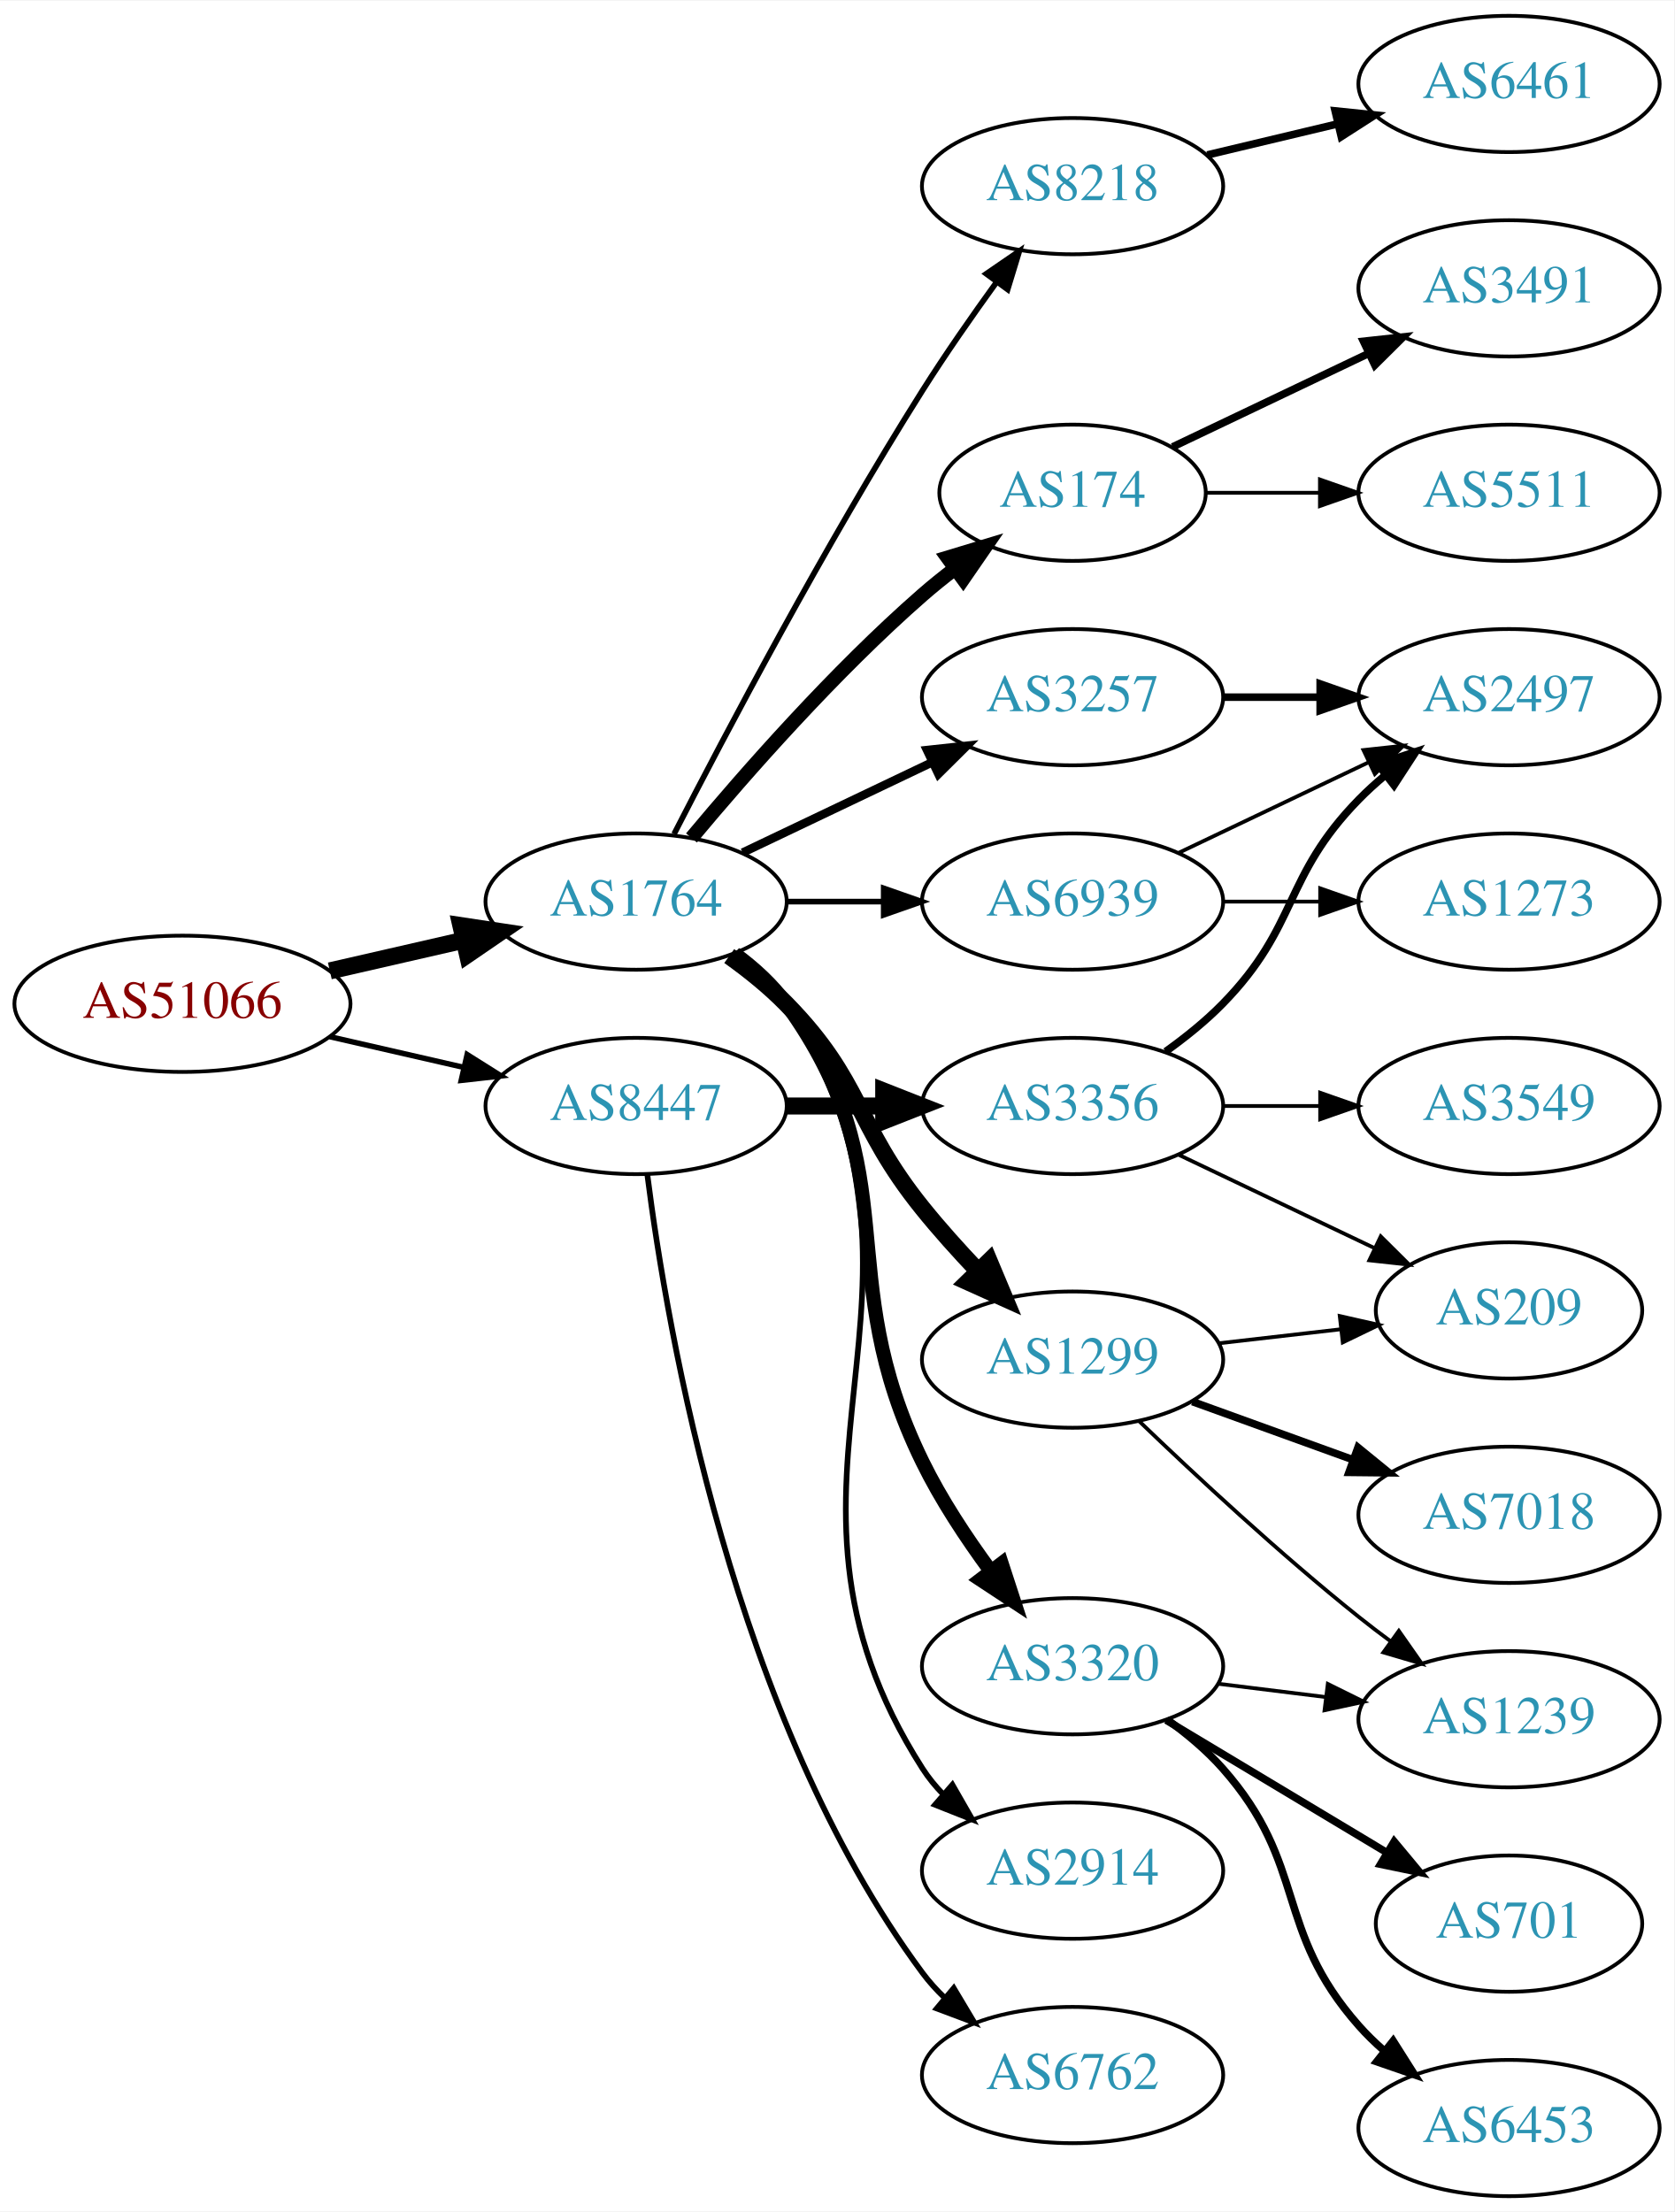
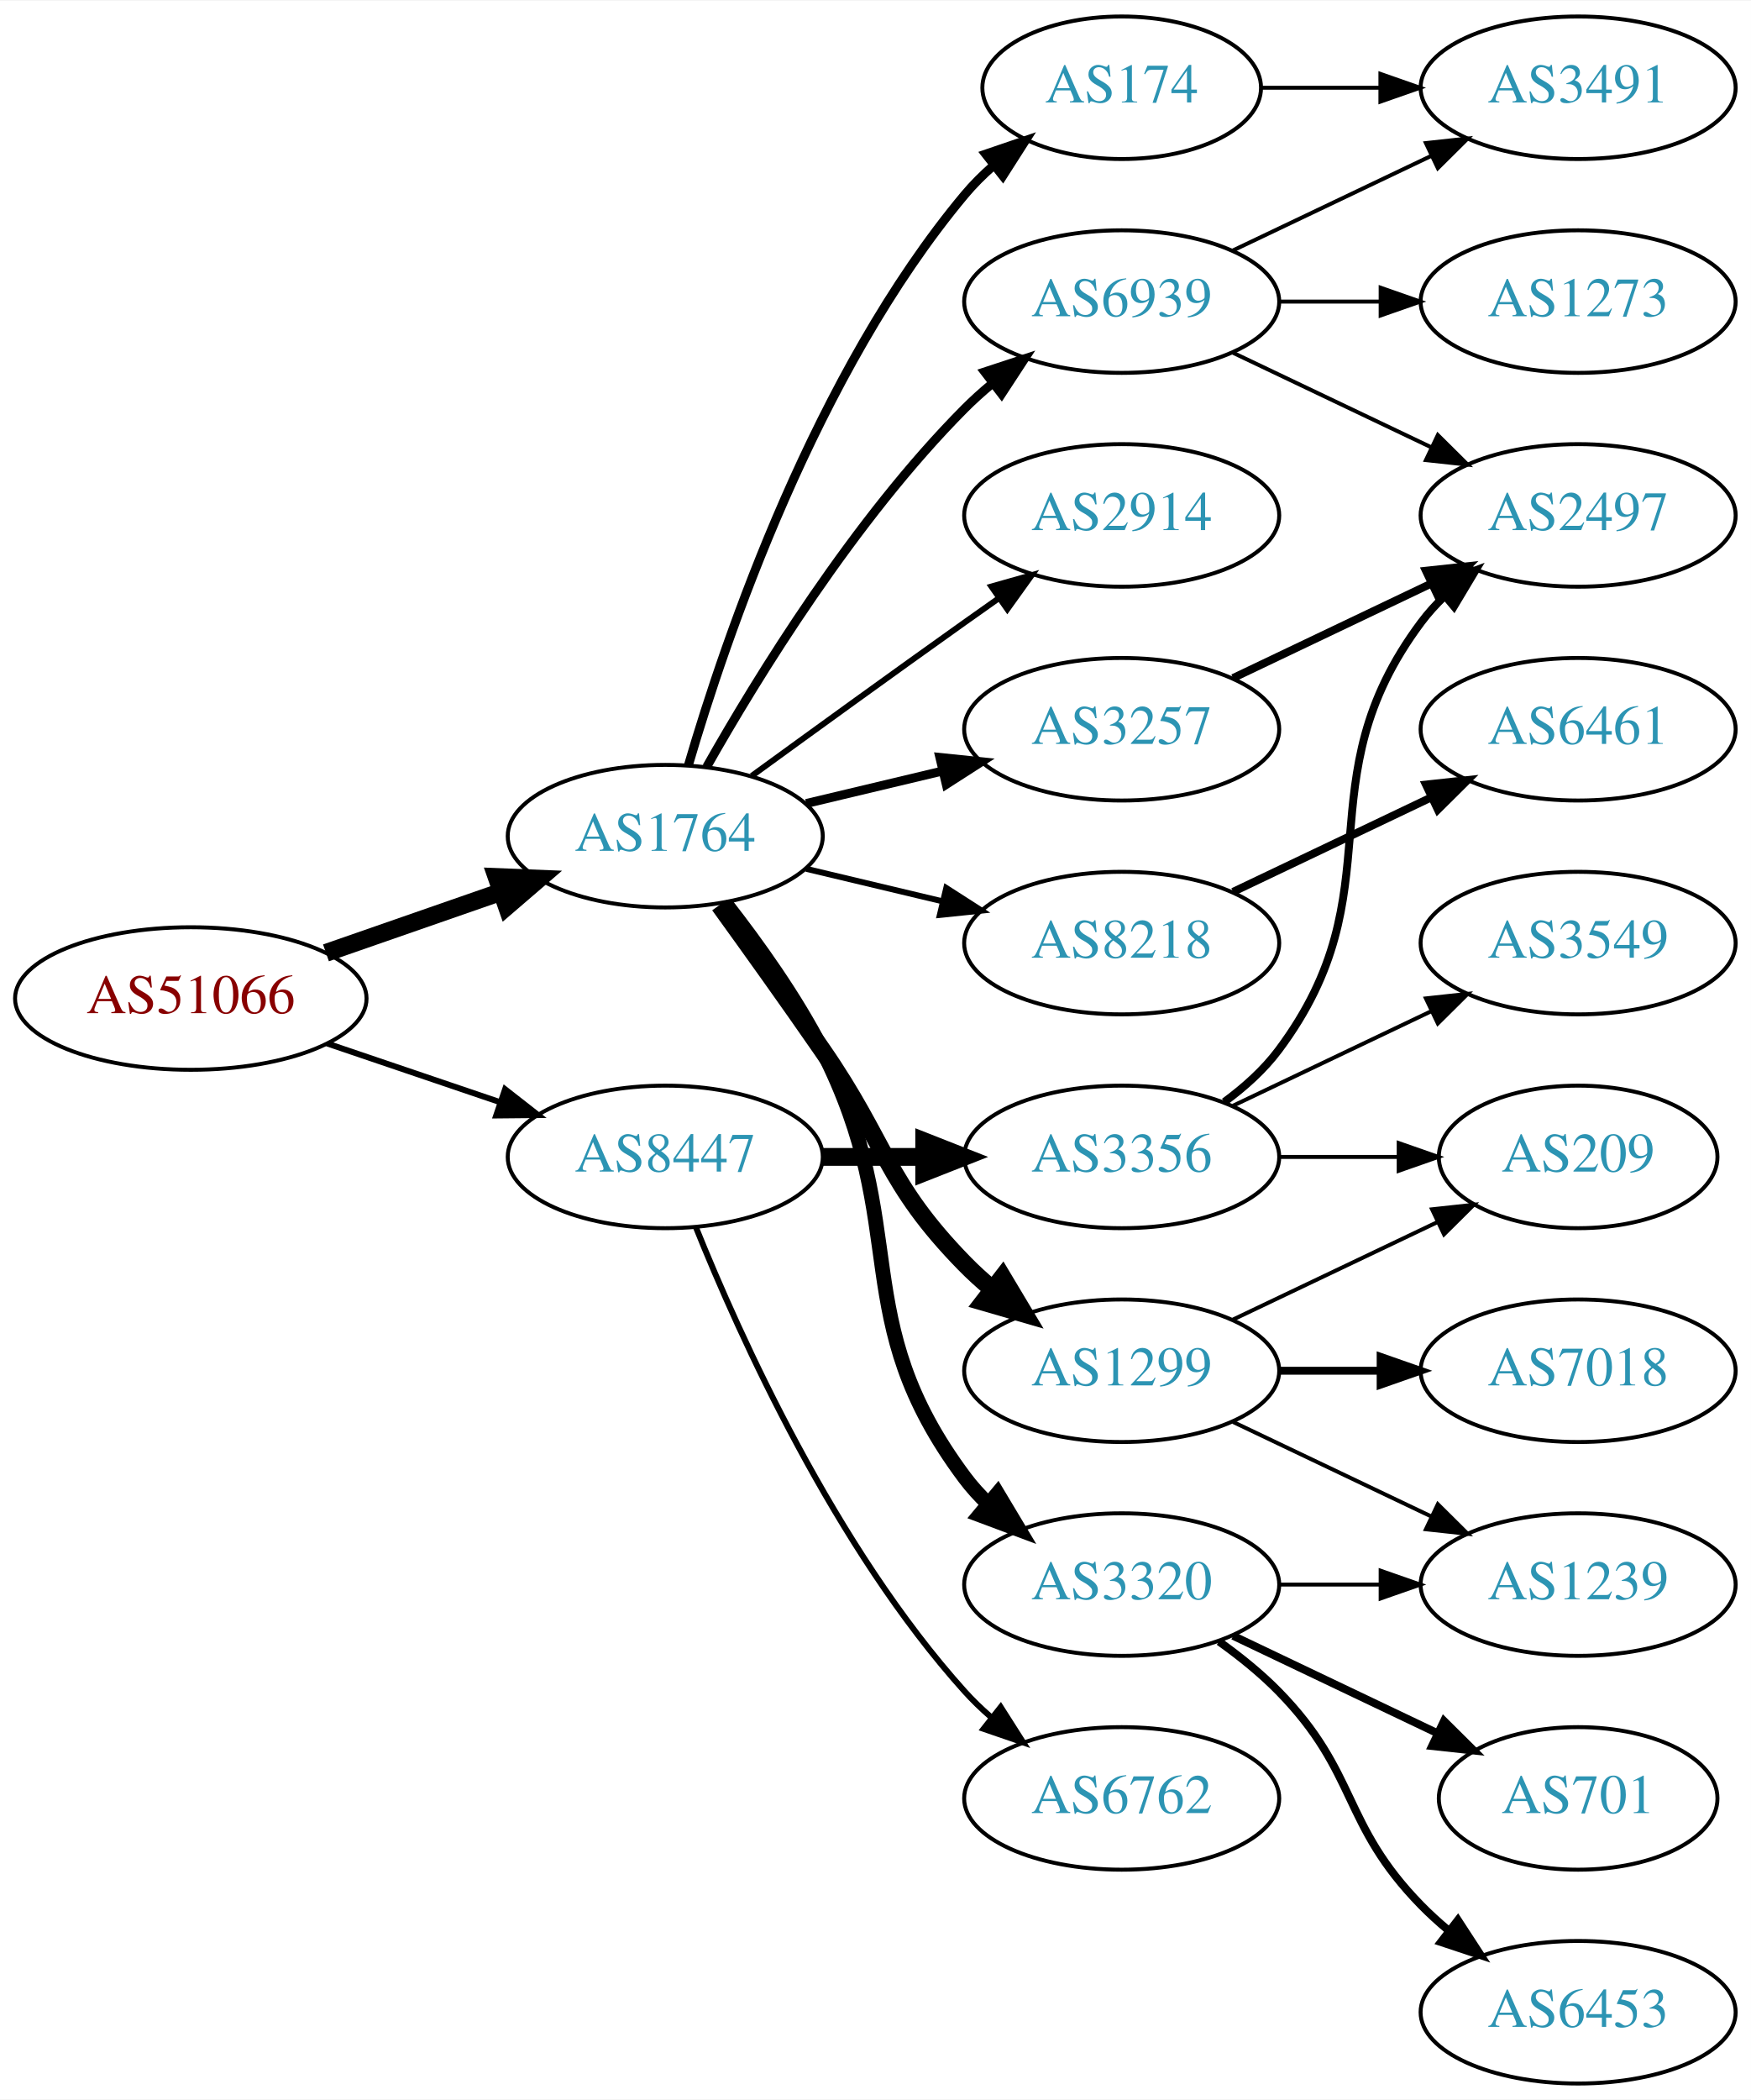
- <svg xmlns="http://www.w3.org/2000/svg" xmlns:xlink="http://www.w3.org/1999/xlink" width="442pt" height="584pt" viewBox="0.00 0.00 442.27 584.00">
-   <g id="graph0" class="graph" transform="scale(1 1) rotate(0) translate(4 580)">
-     <polygon fill="white" stroke="none" points="-4,4 -4,-580 438.271,-580 438.271,4 -4,4" />
+ <svg xmlns="http://www.w3.org/2000/svg" xmlns:xlink="http://www.w3.org/1999/xlink" width="442pt" height="530pt" viewBox="0.00 0.00 442.27 530.00">
+   <g id="graph0" class="graph" transform="scale(1 1) rotate(0) translate(4 526)">
+     <polygon fill="white" stroke="none" points="-4,4 -4,-526 438.271,-526 438.271,4 -4,4" />
    <g id="node1" class="node">
      <g id="a_node1">
        <a xlink:href="/asn/51066" xlink:title="AS51066 ~ AUSTROCONTROL-AS [AT]">
-           <ellipse fill="#ffffff" stroke="black" cx="44.196" cy="-315" rx="44.393" ry="18" />
-           <text text-anchor="middle" x="44.196" y="-311.3" font-family="Times,serif" font-size="14.00" fill="#880000">AS51066</text>
+           <ellipse fill="#ffffff" stroke="black" cx="44.196" cy="-274" rx="44.393" ry="18" />
+           <text text-anchor="middle" x="44.196" y="-270.3" font-family="Times,serif" font-size="14.00" fill="#880000">AS51066</text>
        </a>
      </g>
    </g>
    <g id="node2" class="node">
      <g id="a_node2">
        <a xlink:href="/asn/1764" xlink:title="AS1764 ~ NEXTLAYER-AS [AT]">
-           <ellipse fill="#ffffff" stroke="black" cx="164.039" cy="-342" rx="39.794" ry="18" />
-           <text text-anchor="middle" x="164.039" y="-338.3" font-family="Times,serif" font-size="14.00" fill="#2c94b3">AS1764</text>
+           <ellipse fill="#ffffff" stroke="black" cx="164.039" cy="-315" rx="39.794" ry="18" />
+           <text text-anchor="middle" x="164.039" y="-311.3" font-family="Times,serif" font-size="14.00" fill="#2c94b3">AS1764</text>
        </a>
      </g>
    </g>
    <g id="edge1" class="edge">
-       <path fill="none" stroke="black" stroke-width="4.5" d="M83.131,-323.692C94.371,-326.267 106.784,-329.111 118.407,-331.774" />
-       <polygon fill="black" stroke="black" stroke-width="4.5" points="117.742,-335.661 128.369,-334.057 119.501,-327.985 117.742,-335.661" />
+       <path fill="none" stroke="black" stroke-width="4.5" d="M78.335,-285.53C92.053,-290.302 108.092,-295.883 122.502,-300.896" />
+       <polygon fill="black" stroke="black" stroke-width="4.5" points="121.43,-304.692 132.168,-304.26 124.018,-297.255 121.43,-304.692" />
    </g>
    <g id="node3" class="node">
      <g id="a_node3">
        <a xlink:href="/asn/8447" xlink:title="AS8447 ~ A1 Telekom Austria AG [AT]">
-           <ellipse fill="#ffffff" stroke="black" cx="164.039" cy="-288" rx="39.794" ry="18" />
-           <text text-anchor="middle" x="164.039" y="-284.3" font-family="Times,serif" font-size="14.00" fill="#2c94b3">AS8447</text>
+           <ellipse fill="#ffffff" stroke="black" cx="164.039" cy="-234" rx="39.794" ry="18" />
+           <text text-anchor="middle" x="164.039" y="-230.3" font-family="Times,serif" font-size="14.00" fill="#2c94b3">AS8447</text>
        </a>
      </g>
    </g>
    <g id="edge2" class="edge">
-       <path fill="none" stroke="black" stroke-width="1.44" d="M83.131,-306.308C94.371,-303.733 106.784,-300.889 118.407,-298.226" />
-       <polygon fill="black" stroke="black" stroke-width="1.44" points="119.403,-301.588 128.369,-295.943 117.84,-294.765 119.403,-301.588" />
+       <path fill="none" stroke="black" stroke-width="1.5" d="M78.65,-262.645C92.251,-258.028 108.093,-252.651 122.354,-247.81" />
+       <polygon fill="black" stroke="black" stroke-width="1.5" points="123.583,-251.089 131.928,-244.56 121.333,-244.46 123.583,-251.089" />
    </g>
    <g id="node4" class="node">
      <g id="a_node4">
-         <a xlink:href="/asn/8218" xlink:title="AS8218 ~ legacy Neotelecoms [FR]">
-           <ellipse fill="#ffffff" stroke="black" cx="279.332" cy="-531" rx="39.794" ry="18" />
-           <text text-anchor="middle" x="279.332" y="-527.3" font-family="Times,serif" font-size="14.00" fill="#2c94b3">AS8218</text>
+         <a xlink:href="/asn/2914" xlink:title="AS2914 ~ NTT America, Inc. [US]">
+           <ellipse fill="#ffffff" stroke="black" cx="279.332" cy="-396" rx="39.794" ry="18" />
+           <text text-anchor="middle" x="279.332" y="-392.3" font-family="Times,serif" font-size="14.00" fill="#2c94b3">AS2914</text>
        </a>
      </g>
    </g>
    <g id="edge3" class="edge">
-       <path fill="none" stroke="black" stroke-width="1.5" d="M174.065,-359.852C187.501,-386.055 213.95,-436.237 239.685,-477 245.748,-486.604 252.868,-496.813 259.333,-505.739" />
-       <polygon fill="black" stroke="black" stroke-width="1.5" points="256.54,-507.848 265.276,-513.843 262.185,-503.709 256.54,-507.848" />
+       <path fill="none" stroke="black" stroke-width="1.5" d="M185.887,-330.222C200.821,-341.091 221.435,-356.025 239.685,-369 242.506,-371.005 245.449,-373.085 248.397,-375.159" />
+       <polygon fill="black" stroke="black" stroke-width="1.5" points="246.424,-378.05 256.621,-380.926 250.443,-372.319 246.424,-378.05" />
    </g>
    <g id="node5" class="node">
      <g id="a_node5">
-         <a xlink:href="/asn/174" xlink:title="AS174 ~ Cogent Communications [US]">
-           <ellipse fill="#ffffff" stroke="black" cx="279.332" cy="-450" rx="35.194" ry="18" />
-           <text text-anchor="middle" x="279.332" y="-446.3" font-family="Times,serif" font-size="14.00" fill="#2c94b3">AS174</text>
+         <a xlink:href="/asn/8218" xlink:title="AS8218 ~ legacy Neotelecoms [FR]">
+           <ellipse fill="#ffffff" stroke="black" cx="279.332" cy="-288" rx="39.794" ry="18" />
+           <text text-anchor="middle" x="279.332" y="-284.3" font-family="Times,serif" font-size="14.00" fill="#2c94b3">AS8218</text>
        </a>
      </g>
    </g>
    <g id="edge4" class="edge">
-       <path fill="none" stroke="black" stroke-width="3.75" d="M178.669,-358.817C192.951,-375.929 216.498,-402.745 239.685,-423 242.355,-425.332 245.228,-427.648 248.158,-429.886" />
-       <polygon fill="black" stroke="black" stroke-width="3.75" points="246.309,-432.87 256.449,-435.939 250.436,-427.216 246.309,-432.87" />
+       <path fill="none" stroke="black" stroke-width="1.5" d="M199.646,-306.752C210.517,-304.162 222.671,-301.265 234.114,-298.538" />
+       <polygon fill="black" stroke="black" stroke-width="1.5" points="235.02,-301.92 243.936,-296.197 233.397,-295.111 235.02,-301.92" />
    </g>
    <g id="node6" class="node">
      <g id="a_node6">
-         <a xlink:href="/asn/3257" xlink:title="AS3257 ~ GTT [DE]">
-           <ellipse fill="#ffffff" stroke="black" cx="279.332" cy="-396" rx="39.794" ry="18" />
-           <text text-anchor="middle" x="279.332" y="-392.3" font-family="Times,serif" font-size="14.00" fill="#2c94b3">AS3257</text>
+         <a xlink:href="/asn/1299" xlink:title="AS1299 ~ Telia Carrier [EU]">
+           <ellipse fill="#ffffff" stroke="black" cx="279.332" cy="-180" rx="39.794" ry="18" />
+           <text text-anchor="middle" x="279.332" y="-176.3" font-family="Times,serif" font-size="14.00" fill="#2c94b3">AS1299</text>
        </a>
      </g>
    </g>
    <g id="edge5" class="edge">
-       <path fill="none" stroke="black" stroke-width="2.25" d="M192.175,-354.934C207.169,-362.081 225.99,-371.052 242.213,-378.785" />
-       <polygon fill="black" stroke="black" stroke-width="2.25" points="240.884,-382.028 251.417,-383.171 243.895,-375.709 240.884,-382.028" />
+       <path fill="none" stroke="black" stroke-width="4.5" d="M177.718,-297.594C185.333,-287.063 195.166,-273.33 203.685,-261 220.081,-237.269 219.513,-227.617 239.685,-207 241.778,-204.861 244.061,-202.782 246.438,-200.79" />
+       <polygon fill="black" stroke="black" stroke-width="4.5" points="249.224,-203.614 254.738,-194.389 244.414,-197.379 249.224,-203.614" />
    </g>
    <g id="node7" class="node">
      <g id="a_node7">
-         <a xlink:href="/asn/1299" xlink:title="AS1299 ~ Telia Carrier [EU]">
-           <ellipse fill="#ffffff" stroke="black" cx="279.332" cy="-221" rx="39.794" ry="18" />
-           <text text-anchor="middle" x="279.332" y="-217.3" font-family="Times,serif" font-size="14.00" fill="#2c94b3">AS1299</text>
+         <a xlink:href="/asn/174" xlink:title="AS174 ~ Cogent Communications [US]">
+           <ellipse fill="#ffffff" stroke="black" cx="279.332" cy="-504" rx="35.194" ry="18" />
+           <text text-anchor="middle" x="279.332" y="-500.3" font-family="Times,serif" font-size="14.00" fill="#2c94b3">AS174</text>
        </a>
      </g>
    </g>
    <g id="edge6" class="edge">
-       <path fill="none" stroke="black" stroke-width="4.5" d="M188.633,-327.611C193.889,-323.852 199.22,-319.563 203.685,-315 223.858,-294.383 221.591,-283.463 239.685,-261 244.162,-255.442 249.275,-249.76 254.284,-244.488" />
-       <polygon fill="black" stroke="black" stroke-width="4.5" points="257.304,-247.03 261.461,-237.119 251.663,-241.535 257.304,-247.03" />
+       <path fill="none" stroke="black" stroke-width="2.25" d="M169.913,-333.002C179.227,-364.844 202.043,-431.981 239.685,-477 241.838,-479.574 244.292,-482.017 246.896,-484.303" />
+       <polygon fill="black" stroke="black" stroke-width="2.25" points="244.98,-487.249 255.007,-490.672 249.303,-481.743 244.98,-487.249" />
    </g>
    <g id="node8" class="node">
      <g id="a_node8">
-         <a xlink:href="/asn/2914" xlink:title="AS2914 ~ NTT America, Inc. [US]">
-           <ellipse fill="#ffffff" stroke="black" cx="279.332" cy="-86" rx="39.794" ry="18" />
-           <text text-anchor="middle" x="279.332" y="-82.3" font-family="Times,serif" font-size="14.00" fill="#2c94b3">AS2914</text>
+         <a xlink:href="/asn/3320" xlink:title="AS3320 ~ DTAG [DE]">
+           <ellipse fill="#ffffff" stroke="black" cx="279.332" cy="-126" rx="39.794" ry="18" />
+           <text text-anchor="middle" x="279.332" y="-122.3" font-family="Times,serif" font-size="14.00" fill="#2c94b3">AS3320</text>
        </a>
      </g>
    </g>
    <g id="edge7" class="edge">
-       <path fill="none" stroke="black" stroke-width="1.5" d="M190.521,-328.5C195.568,-324.75 200.335,-320.241 203.685,-315 252.794,-238.16 190.577,-189.84 239.685,-113 241.255,-110.543 243.137,-108.247 245.213,-106.115" />
-       <polygon fill="black" stroke="black" stroke-width="1.5" points="247.582,-108.693 252.849,-99.5 242.999,-103.402 247.582,-108.693" />
+       <path fill="none" stroke="black" stroke-width="3.75" d="M179.335,-297.86C187.321,-287.647 196.983,-274.147 203.685,-261 226.665,-215.923 209.414,-193.542 239.685,-153 241.43,-150.664 243.437,-148.455 245.6,-146.383" />
+       <polygon fill="black" stroke="black" stroke-width="3.75" points="247.96,-148.973 253.401,-139.882 243.478,-143.595 247.96,-148.973" />
    </g>
    <g id="node9" class="node">
      <g id="a_node9">
-         <a xlink:href="/asn/3320" xlink:title="AS3320 ~ DTAG [DE]">
-           <ellipse fill="#ffffff" stroke="black" cx="279.332" cy="-140" rx="39.794" ry="18" />
-           <text text-anchor="middle" x="279.332" y="-136.3" font-family="Times,serif" font-size="14.00" fill="#2c94b3">AS3320</text>
+         <a xlink:href="/asn/3257" xlink:title="AS3257 ~ GTT [DE]">
+           <ellipse fill="#ffffff" stroke="black" cx="279.332" cy="-342" rx="39.794" ry="18" />
+           <text text-anchor="middle" x="279.332" y="-338.3" font-family="Times,serif" font-size="14.00" fill="#2c94b3">AS3257</text>
        </a>
      </g>
    </g>
    <g id="edge8" class="edge">
-       <path fill="none" stroke="black" stroke-width="3.75" d="M190.091,-328.207C195.16,-324.473 200.045,-320.044 203.685,-315 236.517,-269.502 215.019,-244.395 239.685,-194 244.551,-184.059 251.202,-173.981 257.615,-165.265" />
-       <polygon fill="black" stroke="black" stroke-width="3.75" points="260.592,-167.133 263.874,-157.059 255.026,-162.888 260.592,-167.133" />
+       <path fill="none" stroke="black" stroke-width="2.25" d="M199.646,-323.248C210.517,-325.838 222.671,-328.735 234.114,-331.462" />
+       <polygon fill="black" stroke="black" stroke-width="2.25" points="233.397,-334.889 243.936,-333.803 235.02,-328.08 233.397,-334.889" />
    </g>
    <g id="node10" class="node">
      <g id="a_node10">
        <a xlink:href="/asn/6939" xlink:title="AS6939 ~ Hurricane Electric LLC [US]">
-           <ellipse fill="#ffffff" stroke="black" cx="279.332" cy="-342" rx="39.794" ry="18" />
-           <text text-anchor="middle" x="279.332" y="-338.3" font-family="Times,serif" font-size="14.00" fill="#2c94b3">AS6939</text>
+           <ellipse fill="#ffffff" stroke="black" cx="279.332" cy="-450" rx="39.794" ry="18" />
+           <text text-anchor="middle" x="279.332" y="-446.3" font-family="Times,serif" font-size="14.00" fill="#2c94b3">AS6939</text>
        </a>
      </g>
    </g>
    <g id="edge9" class="edge">
-       <path fill="none" stroke="black" stroke-width="1.5" d="M203.711,-342C211.914,-342 220.678,-342 229.21,-342" />
-       <polygon fill="black" stroke="black" stroke-width="1.5" points="229.449,-345.5 239.449,-342 229.449,-338.5 229.449,-345.5" />
+       <path fill="none" stroke="black" stroke-width="2.25" d="M174.498,-332.49C187.28,-355.096 211.712,-394.886 239.685,-423 241.796,-425.121 244.092,-427.188 246.477,-429.171" />
+       <polygon fill="black" stroke="black" stroke-width="2.25" points="244.73,-432.242 254.793,-435.556 248.993,-426.69 244.73,-432.242" />
+     </g>
+     <g id="node19" class="node">
+       <g id="a_node19">
+         <a xlink:href="/asn/6762" xlink:title="AS6762 ~ TELECOM ITALIA SPARKLE S.p.A. [IT]">
+           <ellipse fill="#ffffff" stroke="black" cx="279.332" cy="-72" rx="39.794" ry="18" />
+           <text text-anchor="middle" x="279.332" y="-68.3" font-family="Times,serif" font-size="14.00" fill="#2c94b3">AS6762</text>
+         </a>
+       </g>
+     </g>
+     <g id="edge19" class="edge">
+       <path fill="none" stroke="black" stroke-width="1.5" d="M171.786,-216.213C182.837,-188.757 206.891,-135.422 239.685,-99 241.688,-96.776 243.906,-94.637 246.239,-92.603" />
+       <polygon fill="black" stroke="black" stroke-width="1.5" points="248.769,-95.065 254.458,-86.127 244.437,-89.567 248.769,-95.065" />
    </g>
    <g id="node20" class="node">
      <g id="a_node20">
        <a xlink:href="/asn/3356" xlink:title="AS3356 ~ Level 3 Parent, LLC [US]">
-           <ellipse fill="#ffffff" stroke="black" cx="279.332" cy="-288" rx="39.794" ry="18" />
-           <text text-anchor="middle" x="279.332" y="-284.3" font-family="Times,serif" font-size="14.00" fill="#2c94b3">AS3356</text>
+           <ellipse fill="#ffffff" stroke="black" cx="279.332" cy="-234" rx="39.794" ry="18" />
+           <text text-anchor="middle" x="279.332" y="-230.3" font-family="Times,serif" font-size="14.00" fill="#2c94b3">AS3356</text>
        </a>
      </g>
    </g>
    <g id="edge20" class="edge">
-       <path fill="none" stroke="black" stroke-width="4.5" d="M203.711,-288C211.914,-288 220.678,-288 229.21,-288" />
-       <polygon fill="black" stroke="black" stroke-width="4.5" points="229.449,-291.938 239.449,-288 229.449,-284.063 229.449,-291.938" />
-     </g>
-     <g id="node21" class="node">
-       <g id="a_node21">
-         <a xlink:href="/asn/6762" xlink:title="AS6762 ~ TELECOM ITALIA SPARKLE S.p.A. [IT]">
-           <ellipse fill="#ffffff" stroke="black" cx="279.332" cy="-32" rx="39.794" ry="18" />
-           <text text-anchor="middle" x="279.332" y="-28.3" font-family="Times,serif" font-size="14.00" fill="#2c94b3">AS6762</text>
-         </a>
-       </g>
-     </g>
-     <g id="edge21" class="edge">
-       <path fill="none" stroke="black" stroke-width="1.5" d="M167.001,-269.873C172.244,-228.671 189.747,-126.346 239.685,-59 241.422,-56.658 243.424,-54.445 245.583,-52.37" />
-       <polygon fill="black" stroke="black" stroke-width="1.5" points="247.943,-54.959 253.376,-45.863 243.457,-49.586 247.943,-54.959" />
+       <path fill="none" stroke="black" stroke-width="4.5" d="M203.711,-234C211.914,-234 220.678,-234 229.21,-234" />
+       <polygon fill="black" stroke="black" stroke-width="4.5" points="229.449,-237.938 239.449,-234 229.449,-230.063 229.449,-237.938" />
    </g>
    <g id="node11" class="node">
      <g id="a_node11">
        <a xlink:href="/asn/6461" xlink:title="AS6461 ~ Zayo Bandwidth [US]">
-           <ellipse fill="#ffffff" stroke="black" cx="394.625" cy="-558" rx="39.794" ry="18" />
-           <text text-anchor="middle" x="394.625" y="-554.3" font-family="Times,serif" font-size="14.00" fill="#2c94b3">AS6461</text>
+           <ellipse fill="#ffffff" stroke="black" cx="394.625" cy="-342" rx="39.794" ry="18" />
+           <text text-anchor="middle" x="394.625" y="-338.3" font-family="Times,serif" font-size="14.00" fill="#2c94b3">AS6461</text>
        </a>
      </g>
    </g>
    <g id="edge10" class="edge">
-       <path fill="none" stroke="black" stroke-width="2" d="M314.939,-539.248C325.81,-541.838 337.964,-544.735 349.407,-547.462" />
-       <polygon fill="black" stroke="black" stroke-width="2" points="348.69,-550.889 359.229,-549.803 350.313,-544.08 348.69,-550.889" />
-     </g>
-     <g id="node18" class="node">
-       <g id="a_node18">
-         <a xlink:href="/asn/3491" xlink:title="AS3491 ~ PCCW Global, Inc. [US]">
-           <ellipse fill="#ffffff" stroke="black" cx="394.625" cy="-504" rx="39.794" ry="18" />
-           <text text-anchor="middle" x="394.625" y="-500.3" font-family="Times,serif" font-size="14.00" fill="#2c94b3">AS3491</text>
-         </a>
-       </g>
-     </g>
-     <g id="edge18" class="edge">
-       <path fill="none" stroke="black" stroke-width="2" d="M305.757,-462.119C321.059,-469.413 340.783,-478.814 357.665,-486.86" />
-       <polygon fill="black" stroke="black" stroke-width="2" points="356.172,-490.026 366.705,-491.169 359.184,-483.707 356.172,-490.026" />
-     </g>
-     <g id="node19" class="node">
-       <g id="a_node19">
-         <a xlink:href="/asn/5511" xlink:title="AS5511 ~ Orange S.A. [FR]">
-           <ellipse fill="#ffffff" stroke="black" cx="394.625" cy="-450" rx="39.794" ry="18" />
-           <text text-anchor="middle" x="394.625" y="-446.3" font-family="Times,serif" font-size="14.00" fill="#2c94b3">AS5511</text>
-         </a>
-       </g>
-     </g>
-     <g id="edge19" class="edge">
-       <path fill="none" stroke="black" d="M314.631,-450C324.008,-450 334.358,-450 344.393,-450" />
-       <polygon fill="black" stroke="black" points="344.681,-453.5 354.681,-450 344.681,-446.5 344.681,-453.5" />
-     </g>
-     <g id="node17" class="node">
-       <g id="a_node17">
-         <a xlink:href="/asn/2497" xlink:title="AS2497 ~ Internet Initiative Japan Inc. [JP]">
-           <ellipse fill="#ffffff" stroke="black" cx="394.625" cy="-396" rx="39.794" ry="18" />
-           <text text-anchor="middle" x="394.625" y="-392.3" font-family="Times,serif" font-size="14.00" fill="#2c94b3">AS2497</text>
-         </a>
-       </g>
-     </g>
-     <g id="edge17" class="edge">
-       <path fill="none" stroke="black" stroke-width="2" d="M319.004,-396C327.207,-396 335.971,-396 344.503,-396" />
-       <polygon fill="black" stroke="black" stroke-width="2" points="344.742,-399.5 354.742,-396 344.742,-392.5 344.742,-399.5" />
+       <path fill="none" stroke="black" stroke-width="2" d="M307.468,-300.934C322.462,-308.081 341.283,-317.052 357.506,-324.785" />
+       <polygon fill="black" stroke="black" stroke-width="2" points="356.177,-328.028 366.71,-329.171 359.188,-321.709 356.177,-328.028" />
    </g>
    <g id="node12" class="node">
      <g id="a_node12">
        <a xlink:href="/asn/7018" xlink:title="AS7018 ~ AT&amp;T Services, Inc. [US]">
          <ellipse fill="#ffffff" stroke="black" cx="394.625" cy="-180" rx="39.794" ry="18" />
          <text text-anchor="middle" x="394.625" y="-176.3" font-family="Times,serif" font-size="14.00" fill="#2c94b3">AS7018</text>
        </a>
      </g>
    </g>
    <g id="edge11" class="edge">
-       <path fill="none" stroke="black" stroke-width="2" d="M310.99,-209.905C323.963,-205.21 339.256,-199.676 353.137,-194.652" />
-       <polygon fill="black" stroke="black" stroke-width="2" points="354.729,-197.798 362.941,-191.104 352.347,-191.216 354.729,-197.798" />
+       <path fill="none" stroke="black" stroke-width="2" d="M319.004,-180C327.207,-180 335.971,-180 344.503,-180" />
+       <polygon fill="black" stroke="black" stroke-width="2" points="344.742,-183.5 354.742,-180 344.742,-176.5 344.742,-183.5" />
    </g>
    <g id="node13" class="node">
      <g id="a_node13">
        <a xlink:href="/asn/1239" xlink:title="AS1239 ~ Sprint [US]">
          <ellipse fill="#ffffff" stroke="black" cx="394.625" cy="-126" rx="39.794" ry="18" />
          <text text-anchor="middle" x="394.625" y="-122.3" font-family="Times,serif" font-size="14.00" fill="#2c94b3">AS1239</text>
        </a>
      </g>
    </g>
    <g id="edge12" class="edge">
-       <path fill="none" stroke="black" d="M296.975,-204.688C311.751,-190.49 334.164,-169.637 354.978,-153 357.681,-150.839 360.546,-148.656 363.444,-146.516" />
-       <polygon fill="black" stroke="black" points="365.521,-149.334 371.599,-140.656 361.436,-143.65 365.521,-149.334" />
+       <path fill="none" stroke="black" d="M307.468,-167.066C322.462,-159.919 341.283,-150.948 357.506,-143.215" />
+       <polygon fill="black" stroke="black" points="359.188,-146.291 366.71,-138.829 356.177,-139.972 359.188,-146.291" />
    </g>
    <g id="node14" class="node">
      <g id="a_node14">
        <a xlink:href="/asn/209" xlink:title="AS209 ~ CenturyLink Communications, LLC [US]">
          <ellipse fill="#ffffff" stroke="black" cx="394.625" cy="-234" rx="35.194" ry="18" />
          <text text-anchor="middle" x="394.625" y="-230.3" font-family="Times,serif" font-size="14.00" fill="#2c94b3">AS209</text>
        </a>
      </g>
    </g>
    <g id="edge13" class="edge">
-       <path fill="none" stroke="black" d="M318.057,-225.329C328.291,-226.503 339.457,-227.784 349.988,-228.993" />
-       <polygon fill="black" stroke="black" points="349.917,-232.508 360.25,-230.17 350.715,-225.553 349.917,-232.508" />
-     </g>
-     <g id="edge16" class="edge">
-       <path fill="none" stroke="black" d="M317.742,-135.377C326.83,-134.254 336.667,-133.038 346.152,-131.866" />
-       <polygon fill="black" stroke="black" points="346.758,-135.318 356.254,-130.618 345.9,-128.371 346.758,-135.318" />
+       <path fill="none" stroke="black" d="M307.468,-192.934C322.9,-200.29 342.385,-209.577 358.92,-217.459" />
+       <polygon fill="black" stroke="black" points="357.729,-220.768 368.262,-221.911 360.741,-214.449 357.729,-220.768" />
+     </g>
+     <g id="node17" class="node">
+       <g id="a_node17">
+         <a xlink:href="/asn/3491" xlink:title="AS3491 ~ PCCW Global, Inc. [US]">
+           <ellipse fill="#ffffff" stroke="black" cx="394.625" cy="-504" rx="39.794" ry="18" />
+           <text text-anchor="middle" x="394.625" y="-500.3" font-family="Times,serif" font-size="14.00" fill="#2c94b3">AS3491</text>
+         </a>
+       </g>
+     </g>
+     <g id="edge17" class="edge">
+       <path fill="none" stroke="black" d="M314.631,-504C324.008,-504 334.358,-504 344.393,-504" />
+       <polygon fill="black" stroke="black" points="344.681,-507.5 354.681,-504 344.681,-500.5 344.681,-507.5" />
+     </g>
+     <g id="edge15" class="edge">
+       <path fill="none" stroke="black" d="M319.004,-126C327.207,-126 335.971,-126 344.503,-126" />
+       <polygon fill="black" stroke="black" points="344.742,-129.5 354.742,-126 344.742,-122.5 344.742,-129.5" />
    </g>
    <g id="node15" class="node">
      <g id="a_node15">
        <a xlink:href="/asn/701" xlink:title="AS701 ~ UUNET [US]">
          <ellipse fill="#ffffff" stroke="black" cx="394.625" cy="-72" rx="35.194" ry="18" />
          <text text-anchor="middle" x="394.625" y="-68.3" font-family="Times,serif" font-size="14.00" fill="#2c94b3">AS701</text>
        </a>
      </g>
    </g>
    <g id="edge14" class="edge">
-       <path fill="none" stroke="black" stroke-width="2" d="M304.082,-125.745C321.033,-115.571 343.998,-101.786 362.427,-90.725" />
-       <polygon fill="black" stroke="black" stroke-width="2" points="364.291,-93.689 371.064,-85.541 360.688,-87.687 364.291,-93.689" />
+       <path fill="none" stroke="black" stroke-width="2" d="M307.468,-113.066C322.9,-105.71 342.385,-96.423 358.92,-88.541" />
+       <polygon fill="black" stroke="black" stroke-width="2" points="360.741,-91.551 368.262,-84.089 357.729,-85.232 360.741,-91.551" />
    </g>
    <g id="node16" class="node">
      <g id="a_node16">
        <a xlink:href="/asn/6453" xlink:title="AS6453 ~ TATA COMMUNICATIONS (AMERICA) INC [US]">
          <ellipse fill="#ffffff" stroke="black" cx="394.625" cy="-18" rx="39.794" ry="18" />
          <text text-anchor="middle" x="394.625" y="-14.3" font-family="Times,serif" font-size="14.00" fill="#2c94b3">AS6453</text>
        </a>
      </g>
    </g>
-     <g id="edge15" class="edge">
-       <path fill="none" stroke="black" stroke-width="2" d="M304.268,-125.929C309.51,-122.158 314.75,-117.783 318.978,-113 341.628,-87.38 332.328,-70.62 354.978,-45 356.96,-42.758 359.164,-40.606 361.487,-38.563" />
-       <polygon fill="black" stroke="black" stroke-width="2" points="364.02,-41.022 369.688,-32.071 359.675,-35.534 364.02,-41.022" />
+     <g id="edge16" class="edge">
+       <path fill="none" stroke="black" stroke-width="2" d="M303.926,-111.611C309.182,-107.852 314.513,-103.563 318.978,-99 339.151,-78.383 334.806,-65.617 354.978,-45 357.071,-42.861 359.354,-40.782 361.731,-38.79" />
+       <polygon fill="black" stroke="black" stroke-width="2" points="364.249,-41.268 370.031,-32.389 359.974,-35.725 364.249,-41.268" />
+     </g>
+     <g id="node18" class="node">
+       <g id="a_node18">
+         <a xlink:href="/asn/2497" xlink:title="AS2497 ~ Internet Initiative Japan Inc. [JP]">
+           <ellipse fill="#ffffff" stroke="black" cx="394.625" cy="-396" rx="39.794" ry="18" />
+           <text text-anchor="middle" x="394.625" y="-392.3" font-family="Times,serif" font-size="14.00" fill="#2c94b3">AS2497</text>
+         </a>
+       </g>
+     </g>
+     <g id="edge18" class="edge">
+       <path fill="none" stroke="black" stroke-width="2" d="M307.468,-354.934C322.462,-362.081 341.283,-371.052 357.506,-378.785" />
+       <polygon fill="black" stroke="black" stroke-width="2" points="356.177,-382.028 366.71,-383.171 359.188,-375.709 356.177,-382.028" />
    </g>
    <g id="edge26" class="edge">
-       <path fill="none" stroke="black" d="M307.468,-354.934C322.462,-362.081 341.283,-371.052 357.506,-378.785" />
-       <polygon fill="black" stroke="black" points="356.177,-382.028 366.71,-383.171 359.188,-375.709 356.177,-382.028" />
-     </g>
-     <g id="node23" class="node">
-       <g id="a_node23">
-         <a xlink:href="/asn/1273" xlink:title="AS1273 ~ Vodafone Group PLC [EU]">
-           <ellipse fill="#ffffff" stroke="black" cx="394.625" cy="-342" rx="39.794" ry="18" />
-           <text text-anchor="middle" x="394.625" y="-338.3" font-family="Times,serif" font-size="14.00" fill="#2c94b3">AS1273</text>
-         </a>
-       </g>
+       <path fill="none" stroke="black" d="M307.468,-462.934C322.462,-470.081 341.283,-479.052 357.506,-486.785" />
+       <polygon fill="black" stroke="black" points="356.177,-490.028 366.71,-491.171 359.188,-483.709 356.177,-490.028" />
    </g>
    <g id="edge25" class="edge">
-       <path fill="none" stroke="black" d="M319.004,-342C327.207,-342 335.971,-342 344.503,-342" />
-       <polygon fill="black" stroke="black" points="344.742,-345.5 354.742,-342 344.742,-338.5 344.742,-345.5" />
-     </g>
-     <g id="edge24" class="edge">
-       <path fill="none" stroke="black" d="M307.468,-275.066C322.9,-267.71 342.385,-258.423 358.92,-250.541" />
-       <polygon fill="black" stroke="black" points="360.741,-253.551 368.262,-246.089 357.729,-247.232 360.741,-253.551" />
-     </g>
-     <g id="edge22" class="edge">
-       <path fill="none" stroke="black" stroke-width="2" d="M303.926,-302.389C309.182,-306.148 314.513,-310.437 318.978,-315 339.151,-335.617 334.806,-348.383 354.978,-369 357.071,-371.139 359.354,-373.218 361.731,-375.21" />
-       <polygon fill="black" stroke="black" stroke-width="2" points="359.974,-378.275 370.031,-381.611 364.249,-372.732 359.974,-378.275" />
+       <path fill="none" stroke="black" d="M307.468,-437.066C322.462,-429.919 341.283,-420.948 357.506,-413.215" />
+       <polygon fill="black" stroke="black" points="359.188,-416.291 366.71,-408.829 356.177,-409.972 359.188,-416.291" />
    </g>
    <g id="node22" class="node">
      <g id="a_node22">
+         <a xlink:href="/asn/1273" xlink:title="AS1273 ~ Vodafone Group PLC [EU]">
+           <ellipse fill="#ffffff" stroke="black" cx="394.625" cy="-450" rx="39.794" ry="18" />
+           <text text-anchor="middle" x="394.625" y="-446.3" font-family="Times,serif" font-size="14.00" fill="#2c94b3">AS1273</text>
+         </a>
+       </g>
+     </g>
+     <g id="edge24" class="edge">
+       <path fill="none" stroke="black" d="M319.004,-450C327.207,-450 335.971,-450 344.503,-450" />
+       <polygon fill="black" stroke="black" points="344.742,-453.5 354.742,-450 344.742,-446.5 344.742,-453.5" />
+     </g>
+     <g id="edge23" class="edge">
+       <path fill="none" stroke="black" d="M319.004,-234C328.709,-234 339.2,-234 349.163,-234" />
+       <polygon fill="black" stroke="black" points="349.299,-237.5 359.299,-234 349.299,-230.5 349.299,-237.5" />
+     </g>
+     <g id="edge21" class="edge">
+       <path fill="none" stroke="black" stroke-width="2" d="M305.262,-247.882C310.338,-251.611 315.256,-256.016 318.978,-261 349.249,-301.542 324.707,-328.458 354.978,-369 356.723,-371.336 358.73,-373.545 360.893,-375.617" />
+       <polygon fill="black" stroke="black" stroke-width="2" points="358.771,-378.405 368.694,-382.118 363.253,-373.027 358.771,-378.405" />
+     </g>
+     <g id="node21" class="node">
+       <g id="a_node21">
        <a xlink:href="/asn/3549" xlink:title="AS3549 ~ Level 3 Parent, LLC [US]">
          <ellipse fill="#ffffff" stroke="black" cx="394.625" cy="-288" rx="39.794" ry="18" />
          <text text-anchor="middle" x="394.625" y="-284.3" font-family="Times,serif" font-size="14.00" fill="#2c94b3">AS3549</text>
        </a>
      </g>
    </g>
-     <g id="edge23" class="edge">
-       <path fill="none" stroke="black" d="M319.004,-288C327.207,-288 335.971,-288 344.503,-288" />
-       <polygon fill="black" stroke="black" points="344.742,-291.5 354.742,-288 344.742,-284.5 344.742,-291.5" />
+     <g id="edge22" class="edge">
+       <path fill="none" stroke="black" d="M307.468,-246.934C322.462,-254.081 341.283,-263.052 357.506,-270.785" />
+       <polygon fill="black" stroke="black" points="356.177,-274.028 366.71,-275.171 359.188,-267.709 356.177,-274.028" />
    </g>
  </g>
</svg>
